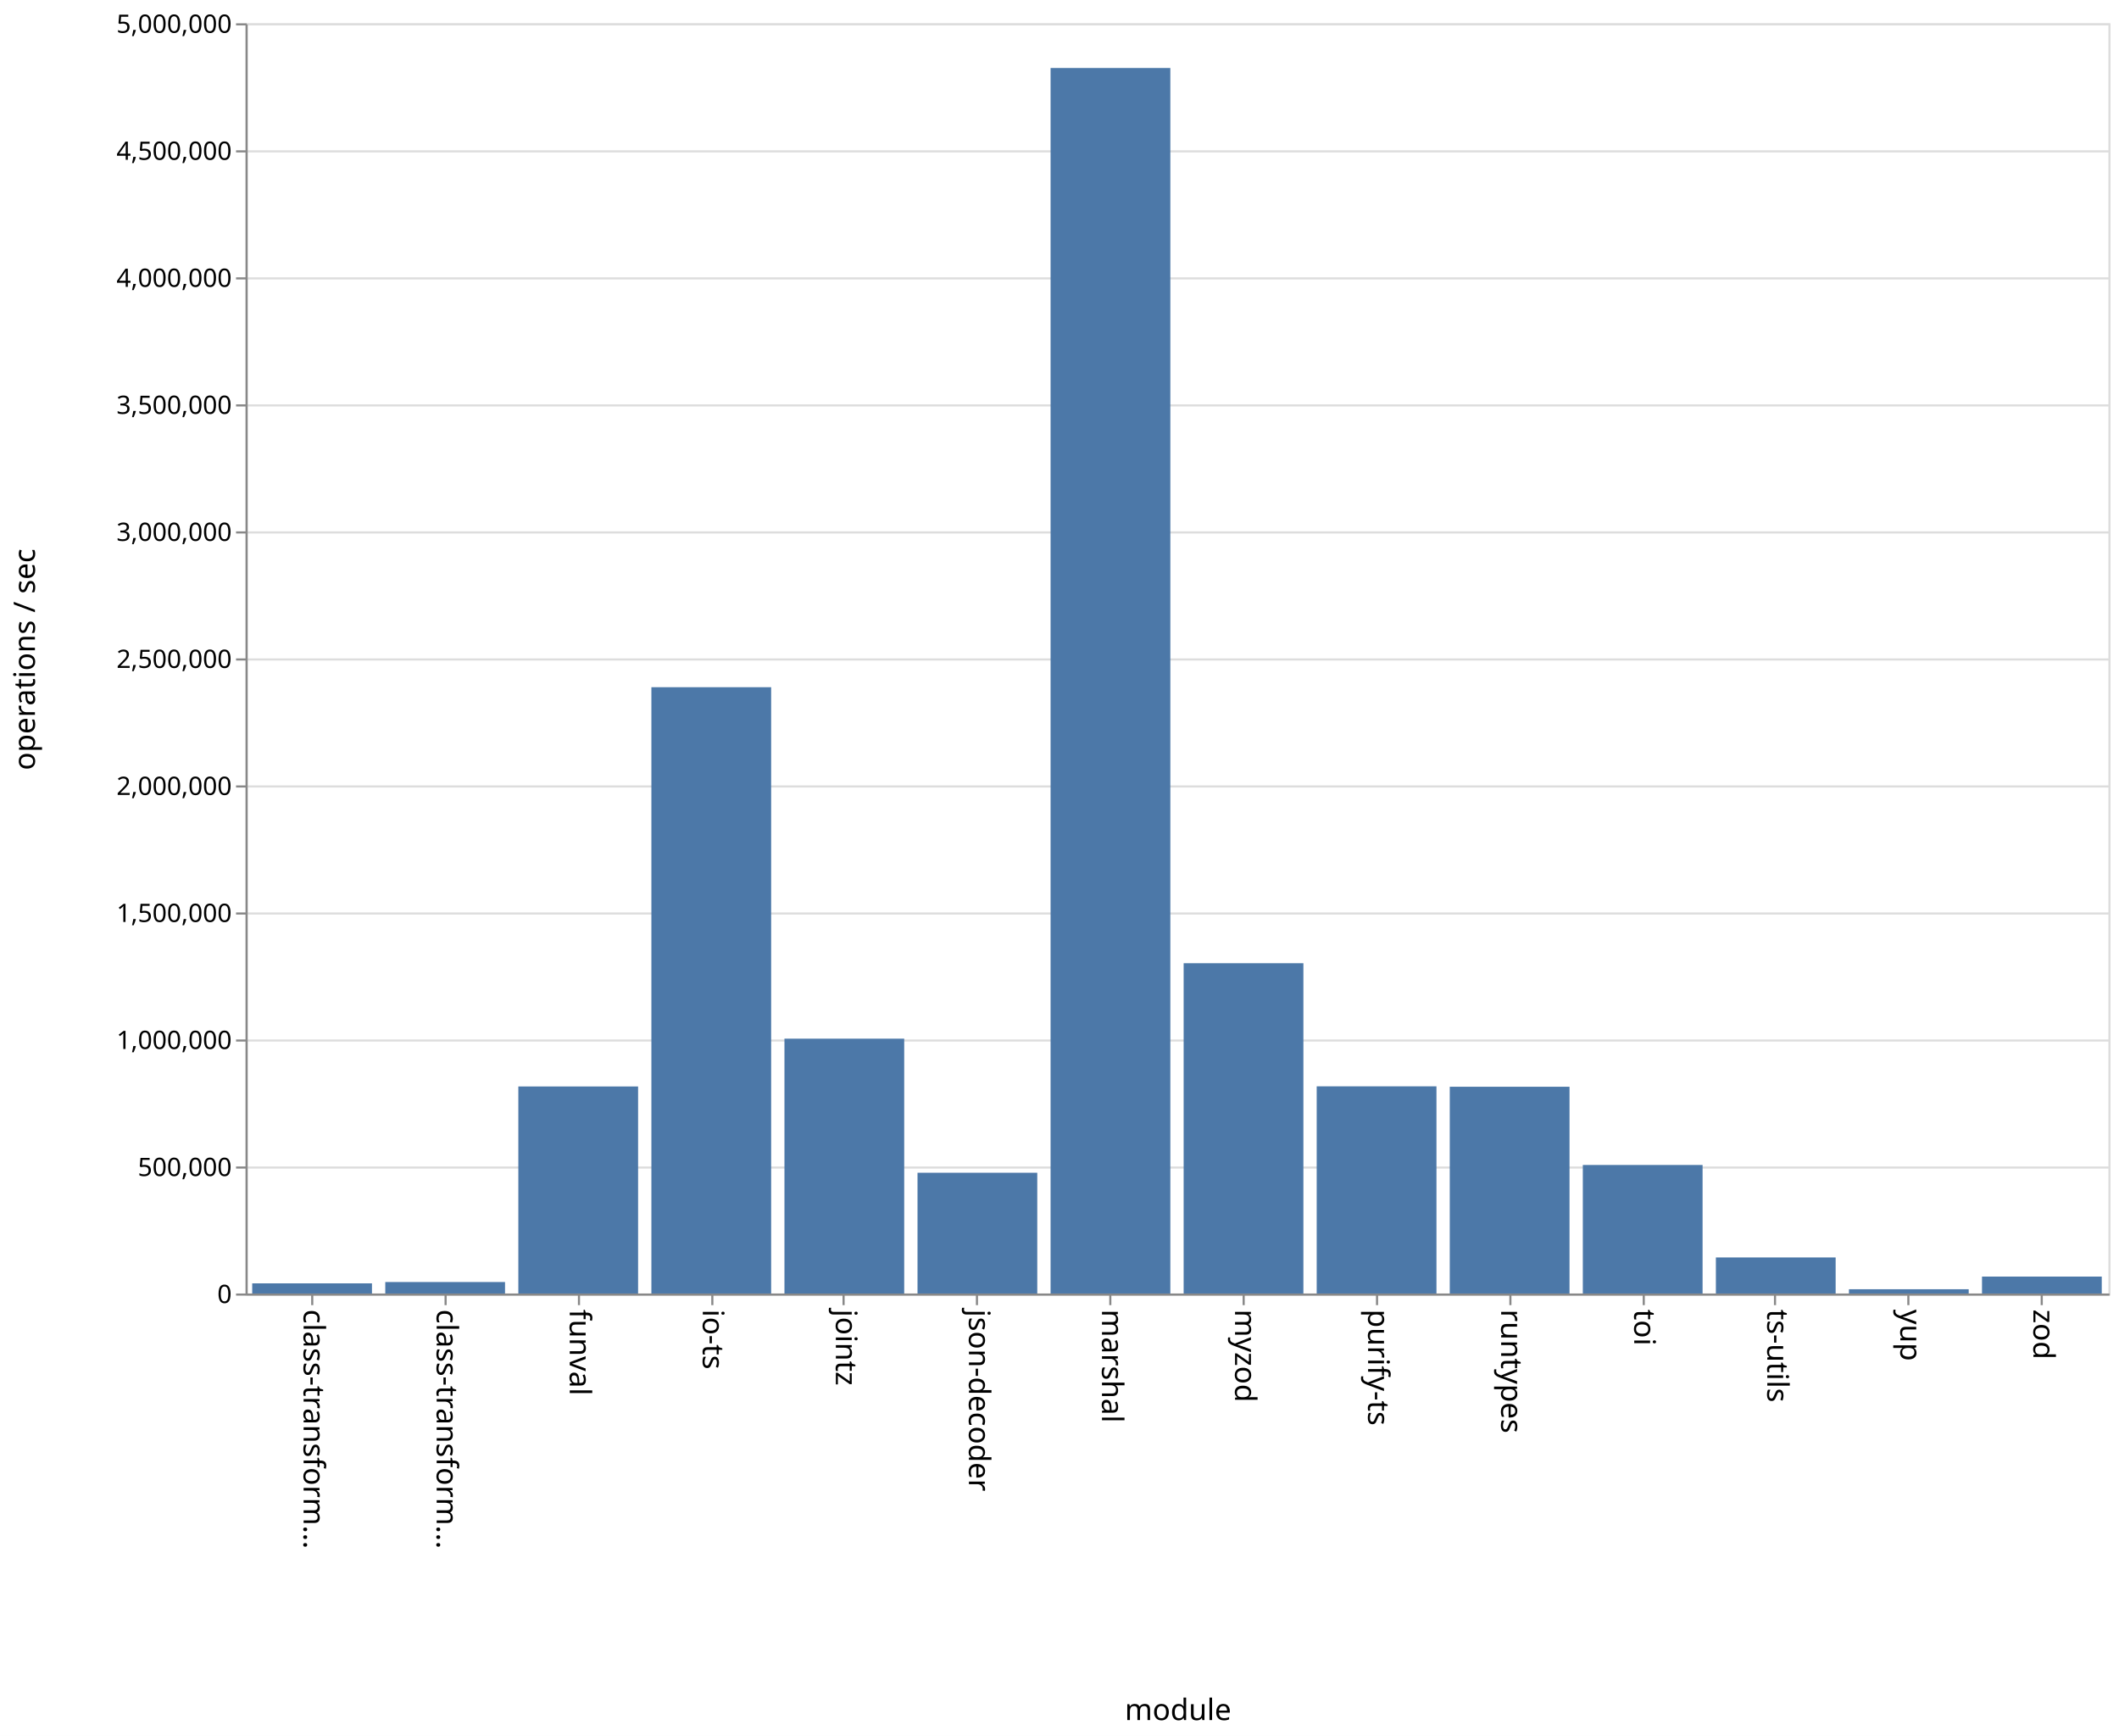
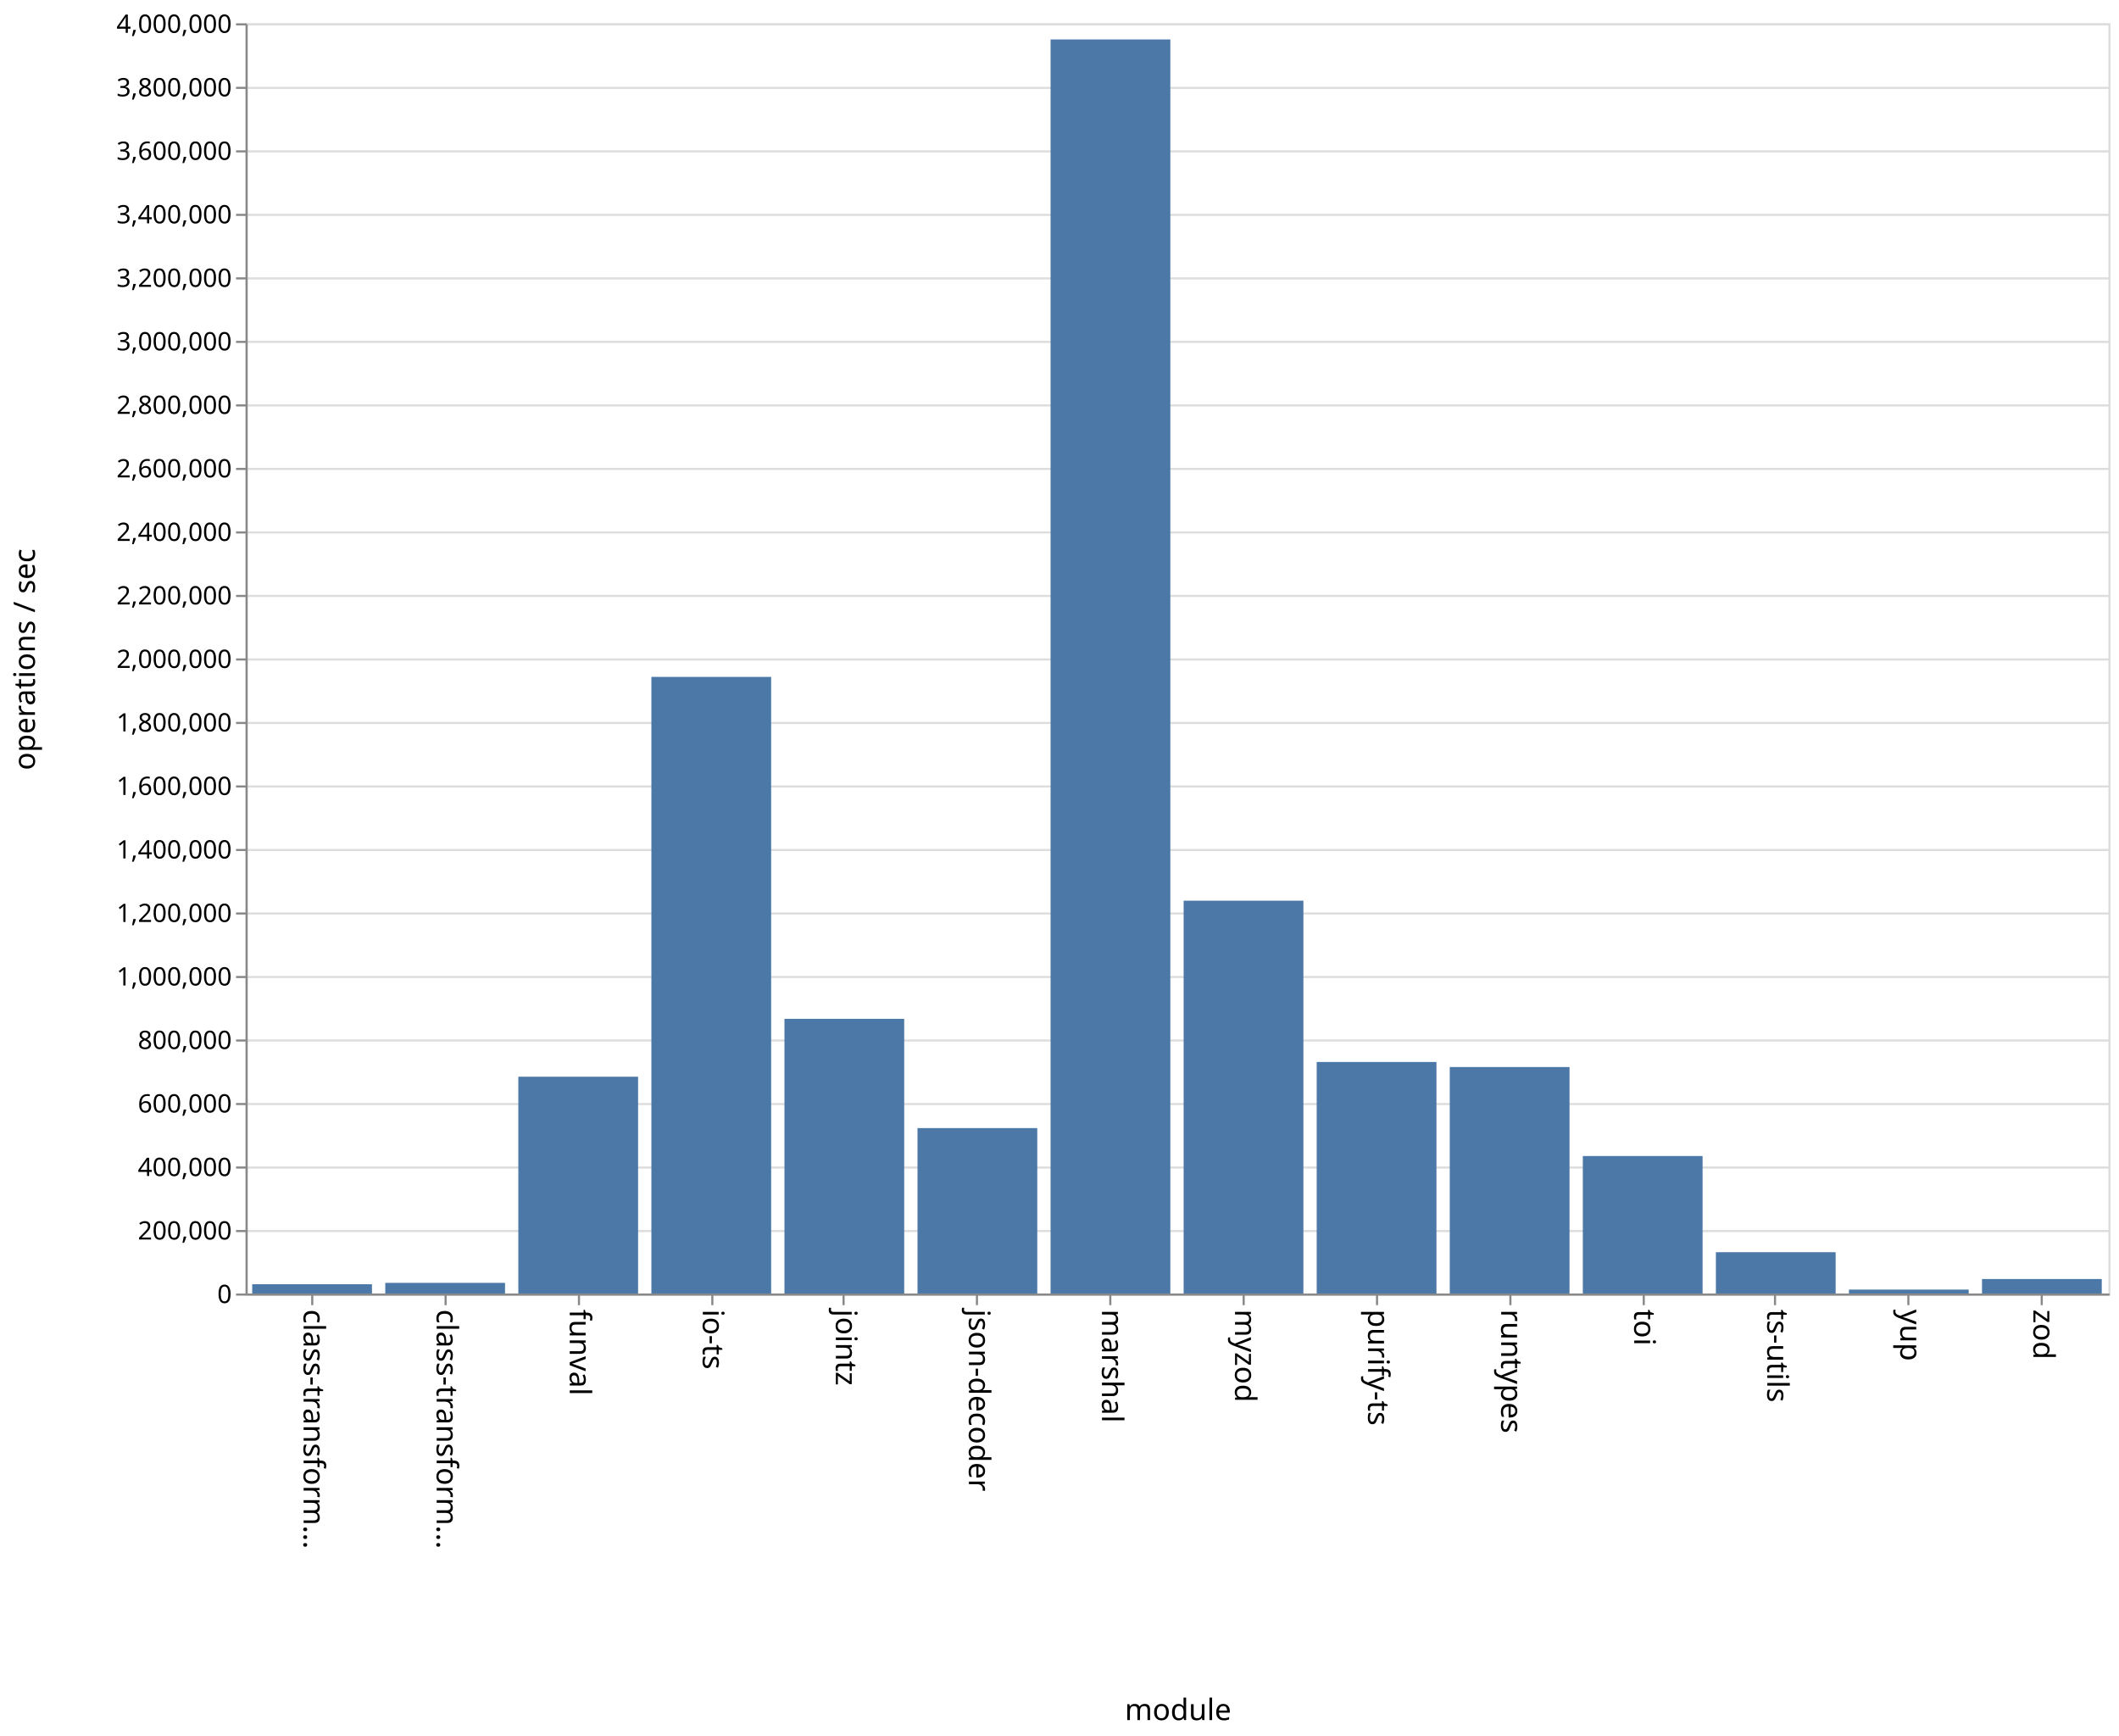
<svg xmlns="http://www.w3.org/2000/svg" class="marks" width="1001" height="820">
  <path fill="#fff" d="M0 0h1001v820H0z" />
  <g class="mark-group role-frame root" aria-roledescription="group mark container">
    <path class="background" aria-hidden="true" d="M116.5 11.5h880v600h-880z" fill="none" stroke="#ddd" />
    <g class="mark-group role-axis" aria-hidden="true">
      <path class="background" aria-hidden="true" d="M116.5 11.5z" pointer-events="none" fill="none" />
      <g class="mark-rule role-axis-grid" pointer-events="none" fill="none" stroke="#ddd">
-         <path d="M116.5 611.5h880M116.5 551.5h880M116.5 491.5h880M116.5 431.5h880M116.5 371.5h880M116.5 311.5h880M116.5 251.5h880M116.5 191.5h880M116.5 131.5h880M116.5 71.5h880M116.5 11.5h880" />
+         <path d="M116.5 611.5h880M116.5 581.5h880M116.5 551.5h880M116.5 521.5h880M116.5 491.5h880M116.5 461.5h880M116.5 431.5h880M116.5 401.5h880M116.5 371.5h880M116.5 341.5h880M116.5 311.5h880M116.5 281.5h880M116.5 251.5h880M116.5 221.5h880M116.5 191.5h880M116.5 161.5h880M116.5 131.5h880M116.5 101.5h880M116.5 71.5h880M116.5 41.5h880M116.5 11.5h880" />
      </g>
    </g>
    <g class="mark-group role-axis" aria-roledescription="axis" aria-label="X-axis titled 'module' for a discrete scale with 14 values: class-transformer-validator-async, class-transformer-validator-sync, funval, io-ts, jointz, ending with zod">
      <path class="background" aria-hidden="true" d="M116.5 611.5z" pointer-events="none" fill="none" />
      <g class="mark-rule role-axis-tick" pointer-events="none" fill="none" stroke="#888">
        <path d="M147.5 611.5v5M210.5 611.5v5M273.5 611.5v5M336.5 611.5v5M398.5 611.5v5M461.5 611.5v5M524.5 611.5v5M587.5 611.5v5M650.5 611.5v5M713.5 611.5v5M776.5 611.5v5M838.5 611.5v5M901.5 611.5v5M964.5 611.5v5" />
      </g>
      <g class="mark-text role-axis-label" pointer-events="none" font-family="sans-serif" font-size="14">
        <text transform="rotate(90 -237.536 380.964)">
                    class-transform…
                </text>
        <text transform="rotate(90 -206.107 412.393)">
                    class-transform…
                </text>
        <text transform="rotate(90 -174.679 443.821)">
                    funval
                </text>
        <text transform="rotate(90 -143.25 475.25)">
                    io-ts
                </text>
        <text transform="rotate(90 -111.821 506.679)">
                    jointz
                </text>
        <text transform="rotate(90 -80.393 538.107)">
                    json-decoder
                </text>
        <text transform="rotate(90 -48.964 569.536)">
                    marshal
                </text>
        <text transform="rotate(90 -17.536 600.964)">
                    myzod
                </text>
        <text transform="rotate(90 13.893 632.393)">
                    purify-ts
                </text>
        <text transform="rotate(90 45.321 663.821)">
                    runtypes
                </text>
        <text transform="rotate(90 76.75 695.25)">
                    toi
                </text>
        <text transform="rotate(90 108.179 726.679)">
                    ts-utils
                </text>
        <text transform="rotate(90 139.607 758.107)">
                    yup
                </text>
        <text transform="rotate(90 171.036 789.536)">
                    zod
                </text>
      </g>
      <path fill="none" stroke="#888" d="M116.5 611.5h880" pointer-events="none" />
      <text text-anchor="middle" transform="translate(556.5 812.5)" font-family="sans-serif" font-size="14" font-weight="400" pointer-events="none">
                module
            </text>
    </g>
-     <g class="mark-group role-axis" aria-roledescription="axis" aria-label="Y-axis titled 'operations / sec' for a linear scale with values from 0 to 5,000,000">
+     <g class="mark-group role-axis" aria-roledescription="axis" aria-label="Y-axis titled 'operations / sec' for a linear scale with values from 0 to 4,000,000">
      <path class="background" aria-hidden="true" d="M116.5 11.5z" pointer-events="none" fill="none" />
      <g class="mark-rule role-axis-tick" pointer-events="none" fill="none" stroke="#888">
-         <path d="M116.5 611.5h-5M116.5 551.5h-5M116.5 491.5h-5M116.5 431.5h-5M116.5 371.5h-5M116.5 311.5h-5M116.5 251.5h-5M116.5 191.5h-5M116.5 131.5h-5M116.5 71.5h-5M116.5 11.5h-5" />
+         <path d="M116.5 611.5h-5M116.5 581.5h-5M116.5 551.5h-5M116.5 521.5h-5M116.5 491.5h-5M116.5 461.5h-5M116.5 431.5h-5M116.5 401.5h-5M116.5 371.5h-5M116.5 341.5h-5M116.5 311.5h-5M116.5 281.5h-5M116.5 251.5h-5M116.5 221.5h-5M116.5 191.5h-5M116.5 161.5h-5M116.5 131.5h-5M116.5 101.5h-5M116.5 71.5h-5M116.5 41.5h-5M116.5 11.5h-5" />
      </g>
      <g class="mark-text role-axis-label" pointer-events="none" text-anchor="end" font-family="sans-serif" font-size="12">
        <text transform="translate(109.5 615.5)">
                    0
                </text>
+         <text transform="translate(109.5 585.5)">
+                     200,000
+                 </text>
        <text transform="translate(109.5 555.5)">
-                     500,000
+                     400,000
+                 </text>
+         <text transform="translate(109.5 525.5)">
+                     600,000
                </text>
        <text transform="translate(109.5 495.5)">
+                     800,000
+                 </text>
+         <text transform="translate(109.5 465.5)">
                    1,000,000
                </text>
        <text transform="translate(109.5 435.5)">
-                     1,500,000
+                     1,200,000
+                 </text>
+         <text transform="translate(109.5 405.5)">
+                     1,400,000
                </text>
        <text transform="translate(109.5 375.5)">
+                     1,600,000
+                 </text>
+         <text transform="translate(109.5 345.5)">
+                     1,800,000
+                 </text>
+         <text transform="translate(109.5 315.5)">
                    2,000,000
                </text>
-         <text transform="translate(109.5 315.5)">
-                     2,500,000
+         <text transform="translate(109.5 285.5)">
+                     2,200,000
                </text>
        <text transform="translate(109.5 255.5)">
+                     2,400,000
+                 </text>
+         <text transform="translate(109.5 225.5)">
+                     2,600,000
+                 </text>
+         <text transform="translate(109.5 195.5)">
+                     2,800,000
+                 </text>
+         <text transform="translate(109.5 165.5)">
                    3,000,000
                </text>
-         <text transform="translate(109.5 195.5)">
-                     3,500,000
+         <text transform="translate(109.5 135.5)">
+                     3,200,000
                </text>
-         <text transform="translate(109.5 135.5)">
-                     4,000,000
+         <text transform="translate(109.5 105.5)">
+                     3,400,000
                </text>
        <text transform="translate(109.5 75.5)">
-                     4,500,000
+                     3,600,000
+                 </text>
+         <text transform="translate(109.5 45.5)">
+                     3,800,000
                </text>
        <text transform="translate(109.5 15.5)">
-                     5,000,000
+                     4,000,000
                </text>
      </g>
      <path fill="none" stroke="#888" d="M116.5 611.5v-600" pointer-events="none" />
      <text text-anchor="middle" transform="rotate(-90 164 147.5)" font-family="sans-serif" font-size="14" font-weight="400" pointer-events="none">
                operations / sec
            </text>
    </g>
    <g class="mark-rect role-mark marks" aria-roledescription="rect mark container" fill="#4c78a8">
-       <path aria-label="operations / sec: 39932; module: class-transformer-validator-async" aria-roledescription="bar" d="M119.143 606.208h56.571V611h-56.571z" />
-       <path aria-label="operations / sec: 45192; module: class-transformer-validator-sync" aria-roledescription="bar" d="M182 605.577h56.571V611H182z" />
-       <path aria-label="operations / sec: 814971; module: funval" aria-roledescription="bar" d="M244.857 513.203h56.572V611h-56.572z" />
-       <path aria-label="operations / sec: 2386578; module: io-ts" aria-roledescription="bar" d="M307.714 324.61h56.572V611h-56.572z" />
-       <path aria-label="operations / sec: 1003051; module: jointz" aria-roledescription="bar" d="M370.571 490.634h56.572V611H370.57z" />
-       <path aria-label="operations / sec: 475285; module: json-decoder" aria-roledescription="bar" d="M433.429 553.966H490V611h-56.571z" />
-       <path aria-label="operations / sec: 4824013; module: marshal" aria-roledescription="bar" d="M496.286 32.118h56.571V611h-56.571z" />
-       <path aria-label="operations / sec: 1300081; module: myzod" aria-roledescription="bar" d="M559.143 454.99h56.571V611h-56.571z" />
-       <path aria-label="operations / sec: 815482; module: purify-ts" aria-roledescription="bar" d="M622 513.142h56.571V611H622z" />
-       <path aria-label="operations / sec: 813871; module: runtypes" aria-roledescription="bar" d="M684.857 513.335h56.572V611h-56.572z" />
-       <path aria-label="operations / sec: 505916; module: toi" aria-roledescription="bar" d="M747.714 550.29h56.572V611h-56.572z" />
-       <path aria-label="operations / sec: 141912; module: ts-utils" aria-roledescription="bar" d="M810.571 593.97h56.572V611H810.57z" />
-       <path aria-label="operations / sec: 16769; module: yup" aria-roledescription="bar" d="M873.429 608.988H930V611h-56.571z" />
-       <path aria-label="operations / sec: 66628; module: zod" aria-roledescription="bar" d="M936.286 603.005h56.571V611h-56.571z" />
+       <path aria-label="operations / sec: 29163; module: class-transformer-validator-async" aria-roledescription="bar" d="M119.143 606.626h56.571V611h-56.571z" />
+       <path aria-label="operations / sec: 33514; module: class-transformer-validator-sync" aria-roledescription="bar" d="M182 605.973h56.571V611H182z" />
+       <path aria-label="operations / sec: 682675; module: funval" aria-roledescription="bar" d="M244.857 508.599h56.572V611h-56.572z" />
+       <path aria-label="operations / sec: 1941736; module: io-ts" aria-roledescription="bar" d="M307.714 319.74h56.572V611h-56.572z" />
+       <path aria-label="operations / sec: 865055; module: jointz" aria-roledescription="bar" d="M370.571 481.242h56.572V611H370.57z" />
+       <path aria-label="operations / sec: 520915; module: json-decoder" aria-roledescription="bar" d="M433.429 532.863H490V611h-56.571z" />
+       <path aria-label="operations / sec: 3949122; module: marshal" aria-roledescription="bar" d="M496.286 18.632h56.571V611h-56.571z" />
+       <path aria-label="operations / sec: 1237030; module: myzod" aria-roledescription="bar" d="M559.143 425.446h56.571V611h-56.571z" />
+       <path aria-label="operations / sec: 729048; module: purify-ts" aria-roledescription="bar" d="M622 501.643h56.571V611H622z" />
+       <path aria-label="operations / sec: 713149; module: runtypes" aria-roledescription="bar" d="M684.857 504.028h56.572V611h-56.572z" />
+       <path aria-label="operations / sec: 432916; module: toi" aria-roledescription="bar" d="M747.714 546.063h56.572V611h-56.572z" />
+       <path aria-label="operations / sec: 130062; module: ts-utils" aria-roledescription="bar" d="M810.571 591.49h56.572V611H810.57z" />
+       <path aria-label="operations / sec: 12350; module: yup" aria-roledescription="bar" d="M873.429 609.148H930V611h-56.571z" />
+       <path aria-label="operations / sec: 45614; module: zod" aria-roledescription="bar" d="M936.286 604.158h56.571V611h-56.571z" />
    </g>
  </g>
</svg>
